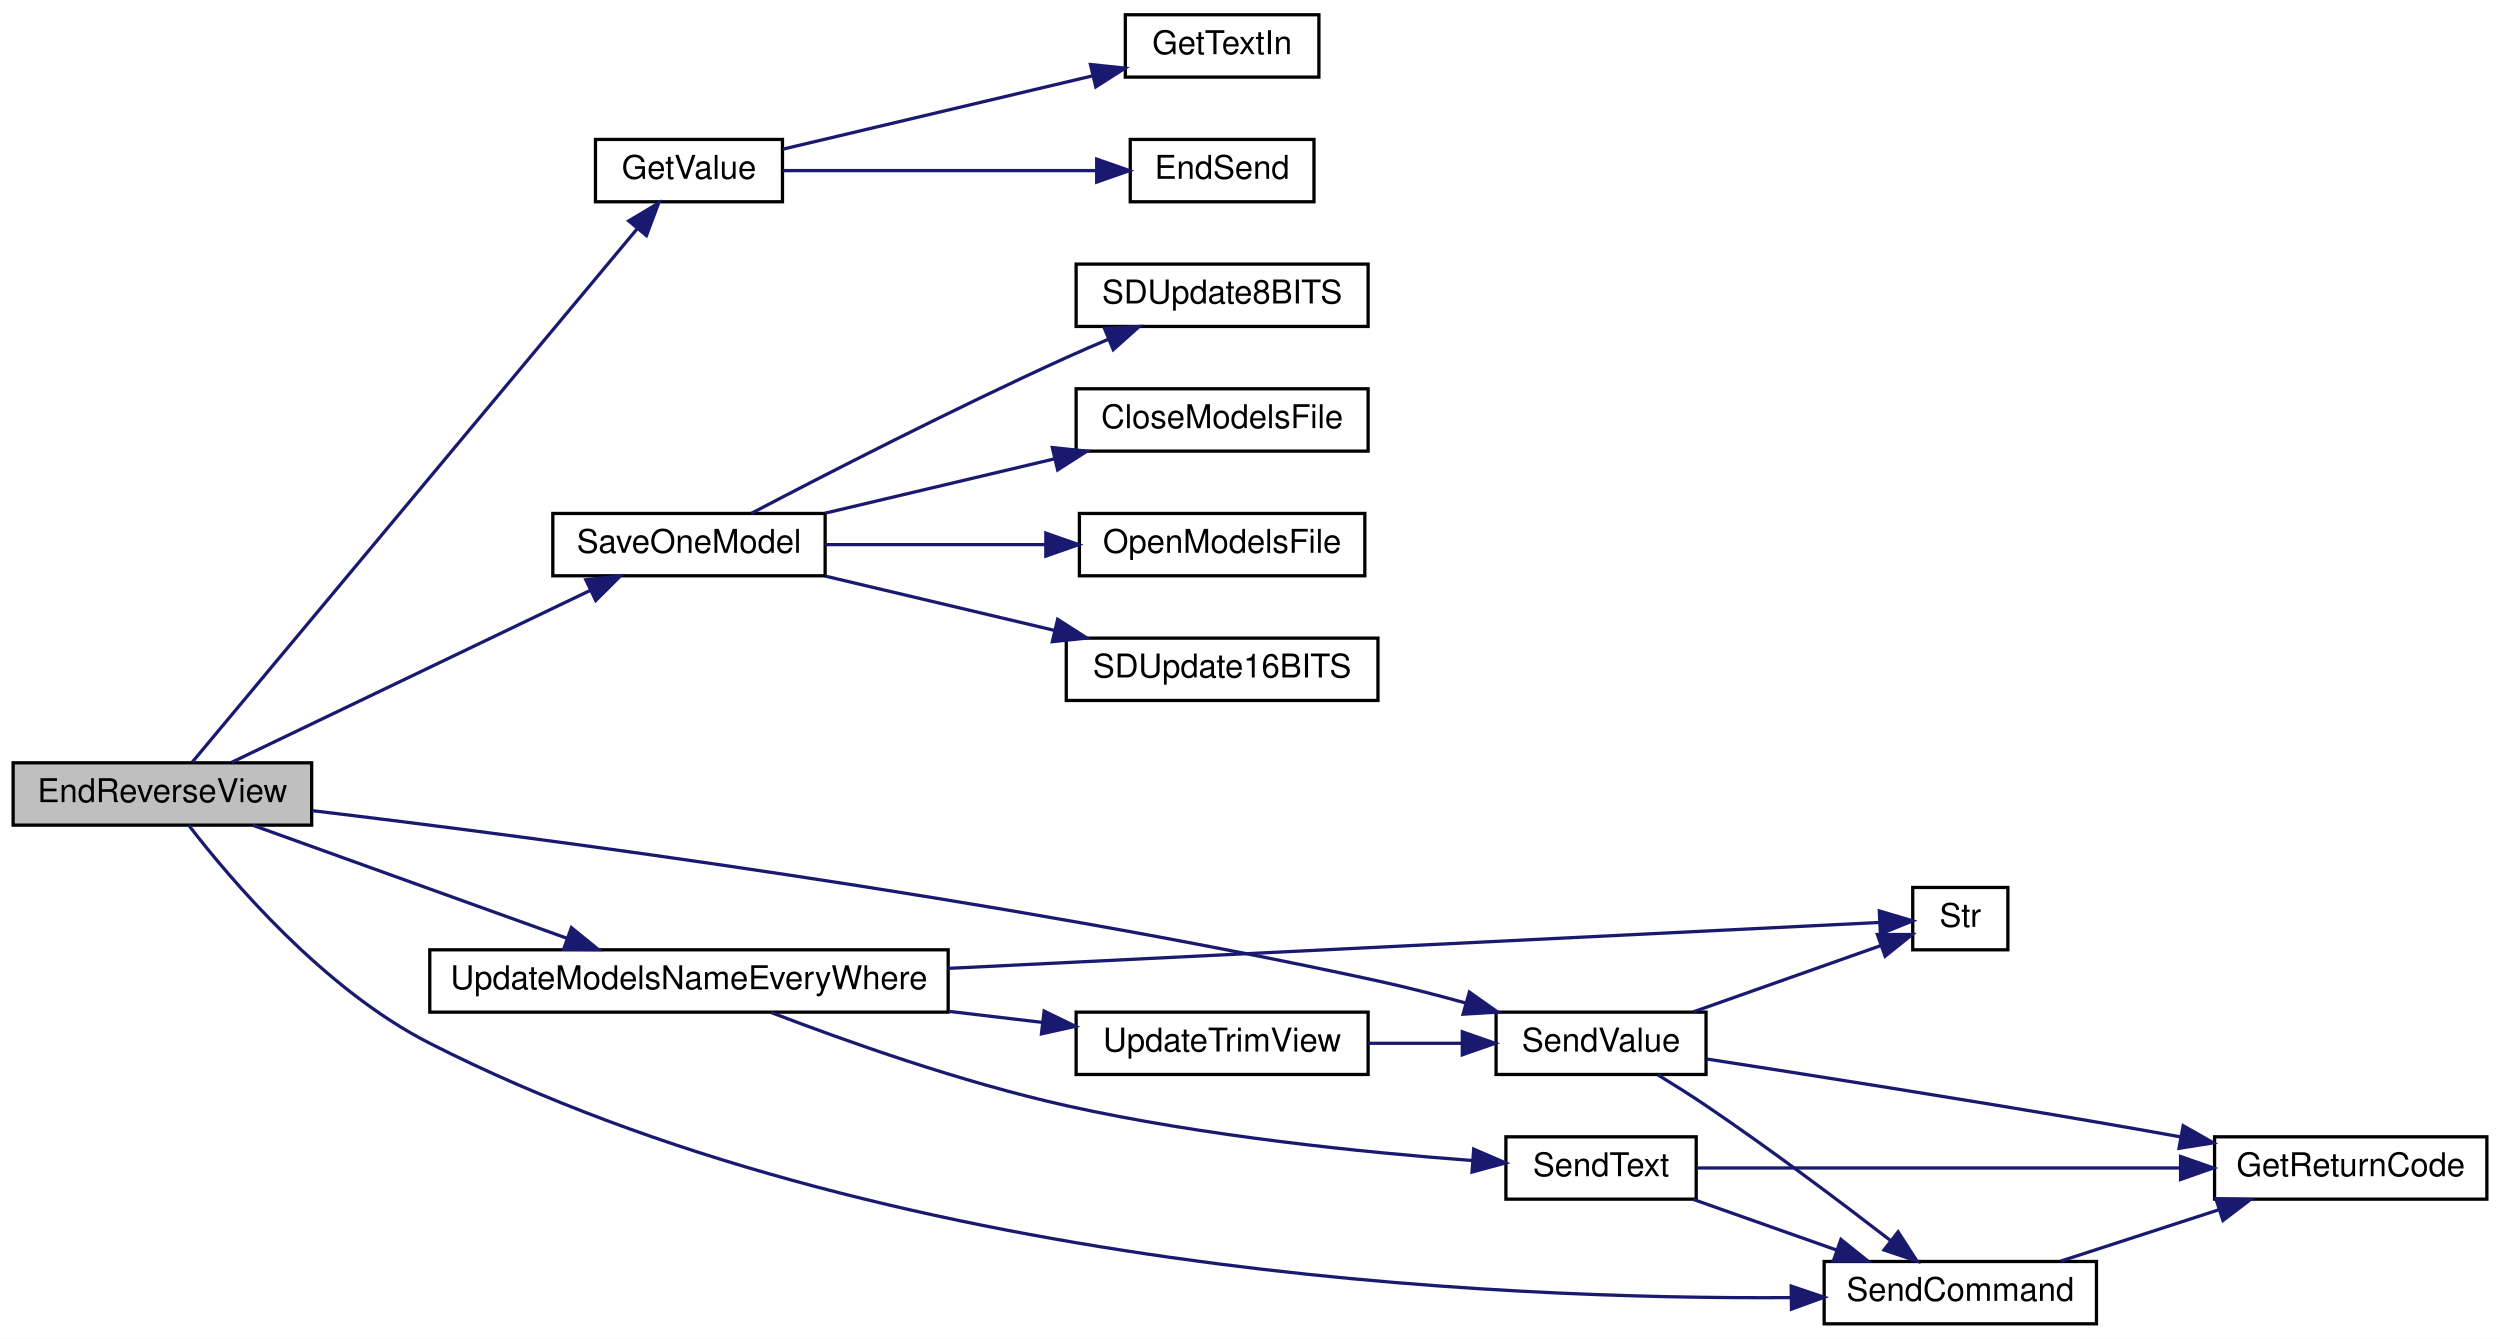
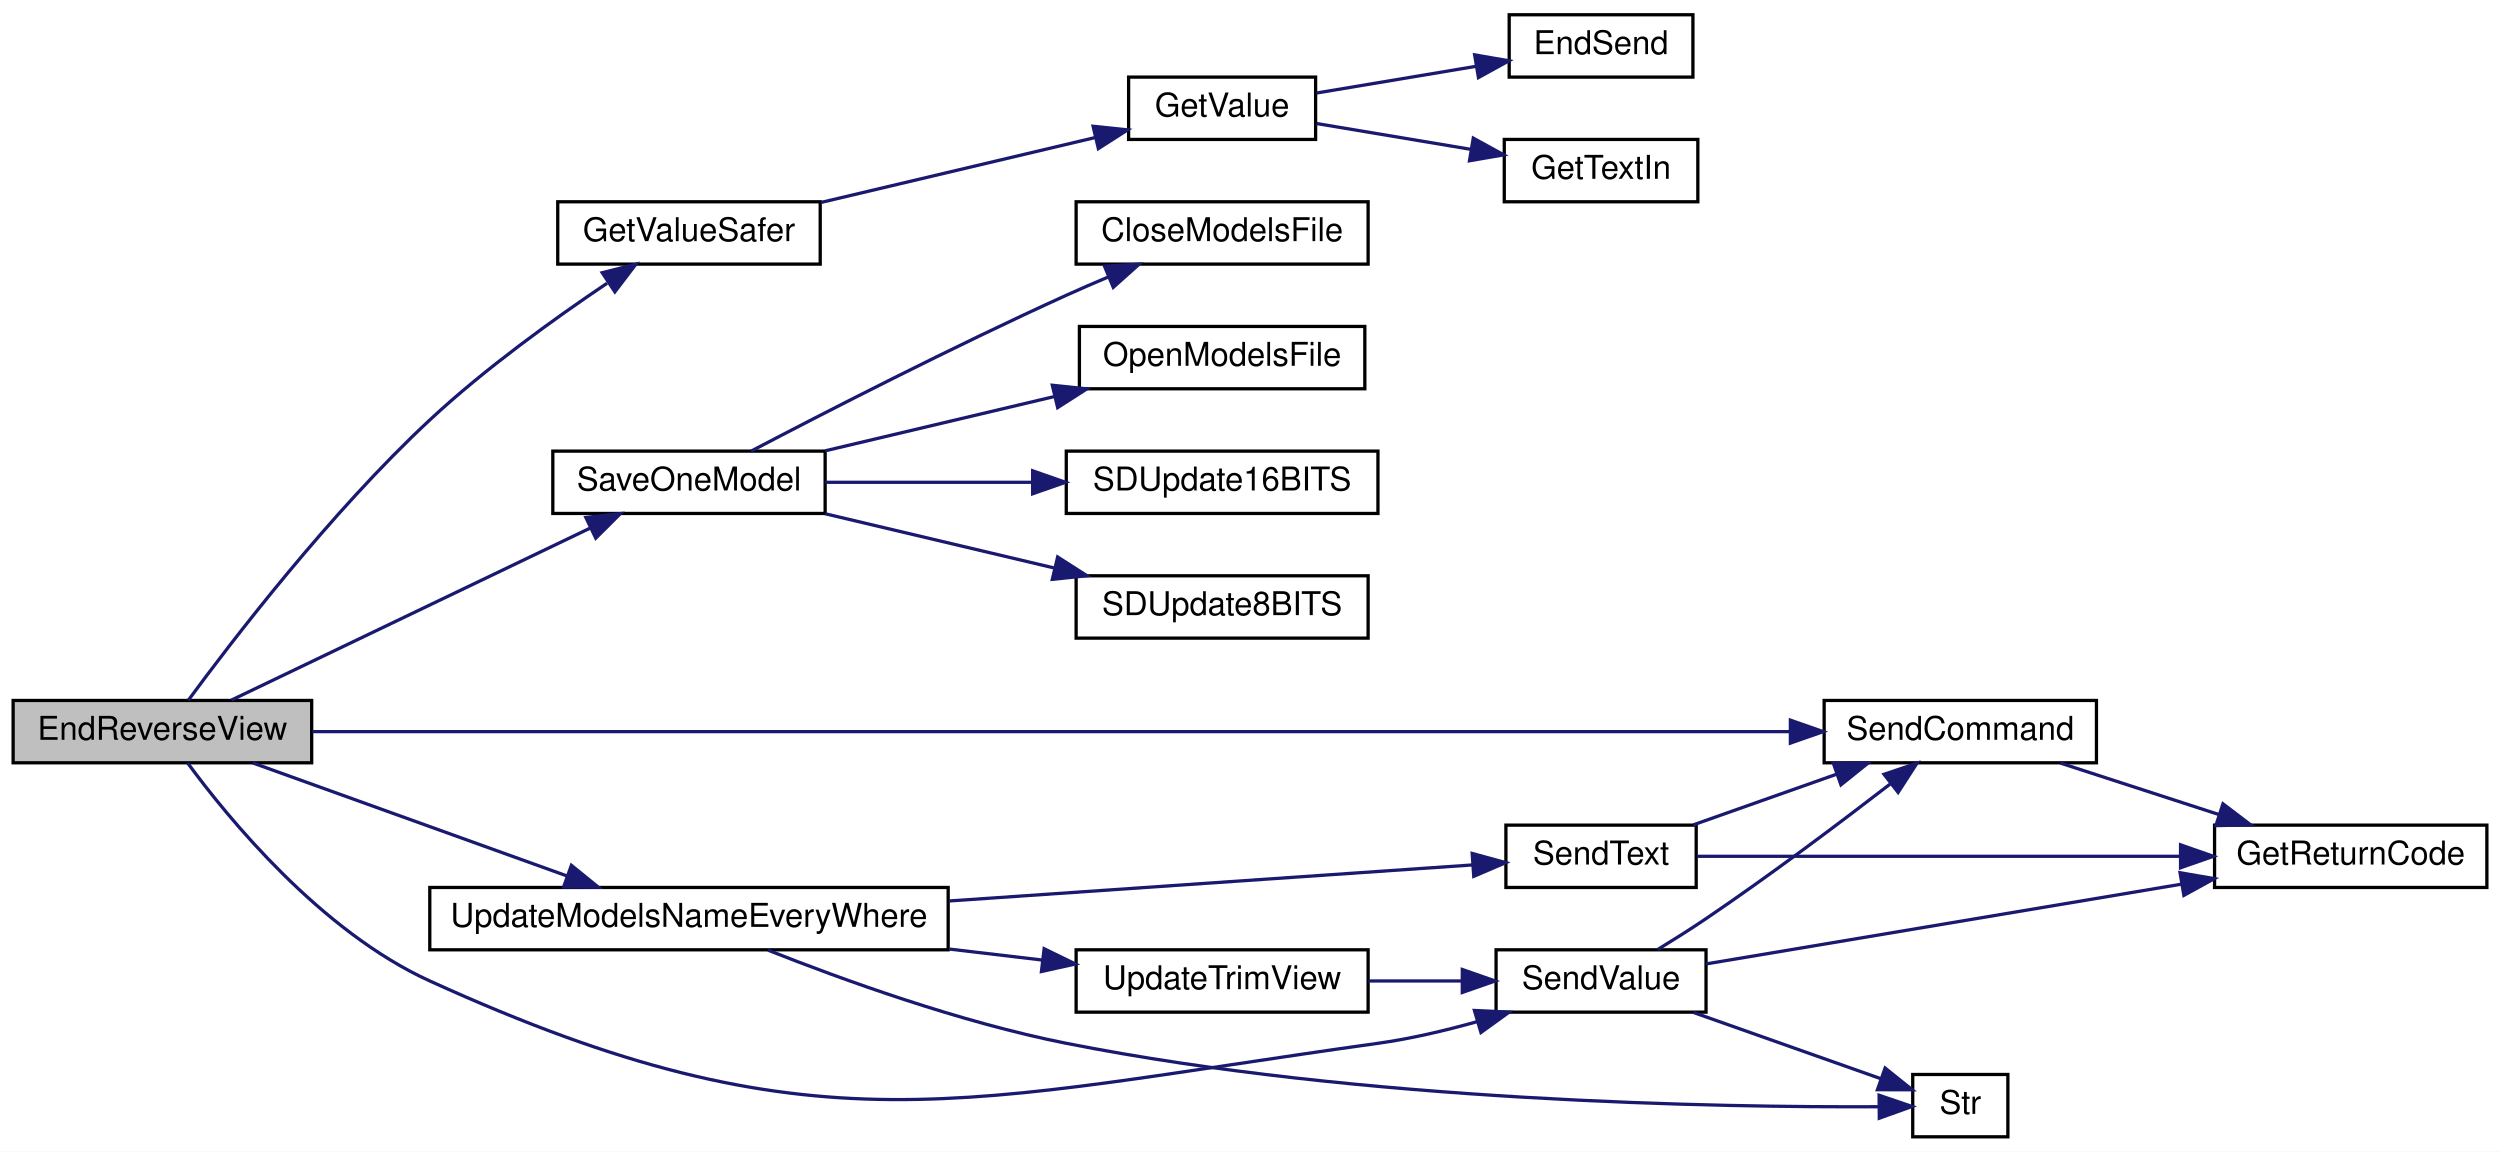
- <svg xmlns="http://www.w3.org/2000/svg" xmlns:xlink="http://www.w3.org/1999/xlink" width="762pt" height="408pt" viewBox="0.00 0.00 762.00 408.00">
-   <g id="graph0" class="graph" transform="scale(1 1) rotate(0) translate(4 404)">
-     <polygon fill="white" stroke="transparent" points="-4,4 -4,-404 758,-404 758,4 -4,4" />
+ <svg xmlns="http://www.w3.org/2000/svg" xmlns:xlink="http://www.w3.org/1999/xlink" width="762pt" height="351pt" viewBox="0.00 0.00 762.00 351.00">
+   <g id="graph0" class="graph" transform="scale(1 1) rotate(0) translate(4 347)">
+     <polygon fill="white" stroke="transparent" points="-4,4 -4,-347 758,-347 758,4 -4,4" />
    <g id="node1" class="node">
      <g id="a_node1">
        <a xlink:title=" ">
-           <polygon fill="#bfbfbf" stroke="black" points="0,-152.5 0,-171.5 91,-171.5 91,-152.5 0,-152.5" />
-           <text text-anchor="middle" x="45.5" y="-159.5" font-family="Helvetica,sans-Serif" font-size="10.00">EndReverseView</text>
+           <polygon fill="#bfbfbf" stroke="black" points="0,-114.5 0,-133.5 91,-133.5 91,-114.5 0,-114.5" />
+           <text text-anchor="middle" x="45.5" y="-121.5" font-family="Helvetica,sans-Serif" font-size="10.00">EndReverseView</text>
        </a>
      </g>
    </g>
    <g id="node2" class="node">
      <g id="a_node2">
+         <a xlink:href="_transmitter_code_2src_2main_8cpp.html#aa96e947f56247db8901e81f09147ddf2" target="_top" xlink:title=" ">
+           <polygon fill="white" stroke="black" points="166,-266.5 166,-285.5 246,-285.5 246,-266.5 166,-266.5" />
+           <text text-anchor="middle" x="206" y="-273.5" font-family="Helvetica,sans-Serif" font-size="10.00">GetValueSafer</text>
+         </a>
+       </g>
+     </g>
+     <g id="edge1" class="edge">
+       <path fill="none" stroke="midnightblue" d="M53.38,-133.54C66.53,-151.42 96.61,-190.72 127,-219 143.83,-234.66 165.01,-249.9 181.04,-260.67" />
+       <polygon fill="midnightblue" stroke="midnightblue" points="179.55,-263.88 189.82,-266.47 183.41,-258.04 179.55,-263.88" />
+     </g>
+     <g id="node6" class="node">
+       <g id="a_node6">
+         <a xlink:href="_transmitter_code_2src_2main_8cpp.html#a23e0cf21492258d84314ae4d1c4a9042" target="_top" xlink:title=" ">
+           <polygon fill="white" stroke="black" points="164.5,-190.5 164.5,-209.5 247.5,-209.5 247.5,-190.5 164.5,-190.5" />
+           <text text-anchor="middle" x="206" y="-197.5" font-family="Helvetica,sans-Serif" font-size="10.00">SaveOneModel</text>
+         </a>
+       </g>
+     </g>
+     <g id="edge5" class="edge">
+       <path fill="none" stroke="midnightblue" d="M66.57,-133.63C94.2,-146.87 144.13,-170.81 175.87,-186.03" />
+       <polygon fill="midnightblue" stroke="midnightblue" points="174.56,-189.28 185.09,-190.45 177.59,-182.97 174.56,-189.28" />
+     </g>
+     <g id="node11" class="node">
+       <g id="a_node11">
+         <a xlink:href="_transmitter_code_2src_2main_8cpp.html#aecac2f0c289f02ef3c92b85be82eacac" target="_top" xlink:title=" ">
+           <polygon fill="white" stroke="black" points="552,-114.5 552,-133.5 635,-133.5 635,-114.5 552,-114.5" />
+           <text text-anchor="middle" x="593.5" y="-121.5" font-family="Helvetica,sans-Serif" font-size="10.00">SendCommand</text>
+         </a>
+       </g>
+     </g>
+     <g id="edge10" class="edge">
+       <path fill="none" stroke="midnightblue" d="M91.18,-124C191.75,-124 435.36,-124 541.57,-124" />
+       <polygon fill="midnightblue" stroke="midnightblue" points="541.71,-127.5 551.71,-124 541.71,-120.5 541.71,-127.5" />
+     </g>
+     <g id="node13" class="node">
+       <g id="a_node13">
+         <a xlink:href="_transmitter_code_2src_2main_8cpp.html#a1e20efc1e419b252b50d36f9924503fc" target="_top" xlink:title=" ">
+           <polygon fill="white" stroke="black" points="452,-38.5 452,-57.5 516,-57.5 516,-38.5 452,-38.5" />
+           <text text-anchor="middle" x="484" y="-45.5" font-family="Helvetica,sans-Serif" font-size="10.00">SendValue</text>
+         </a>
+       </g>
+     </g>
+     <g id="edge12" class="edge">
+       <path fill="none" stroke="midnightblue" d="M53.17,-114.47C65.52,-97.66 93.76,-63.13 127,-48 244.16,5.33 288.5,-11.27 416,-29 425.95,-30.38 436.51,-32.87 446.22,-35.6" />
+       <polygon fill="midnightblue" stroke="midnightblue" points="445.4,-39.01 455.98,-38.5 447.39,-32.3 445.4,-39.01" />
+     </g>
+     <g id="node15" class="node">
+       <g id="a_node15">
+         <a xlink:href="_transmitter_code_2src_2main_8cpp.html#a9e1de754e1d2d483fb15957f70cf0488" target="_top" xlink:title=" ">
+           <polygon fill="white" stroke="black" points="127,-57.5 127,-76.5 285,-76.5 285,-57.5 127,-57.5" />
+           <text text-anchor="middle" x="206" y="-64.5" font-family="Helvetica,sans-Serif" font-size="10.00">UpdateModelsNameEveryWhere</text>
+         </a>
+       </g>
+     </g>
+     <g id="edge16" class="edge">
+       <path fill="none" stroke="midnightblue" d="M73.03,-114.46C99.32,-105.01 139.77,-90.46 168.95,-79.96" />
+       <polygon fill="midnightblue" stroke="midnightblue" points="170.16,-83.25 178.38,-76.57 167.79,-76.66 170.16,-83.25" />
+     </g>
+     <g id="node3" class="node">
+       <g id="a_node3">
        <a xlink:href="_transmitter_code_2src_2main_8cpp.html#a6e4fac4e296c09388b8b56353402d67a" target="_top" xlink:title=" ">
-           <polygon fill="white" stroke="black" points="177.5,-342.5 177.5,-361.5 234.5,-361.5 234.5,-342.5 177.5,-342.5" />
-           <text text-anchor="middle" x="206" y="-349.5" font-family="Helvetica,sans-Serif" font-size="10.00">GetValue</text>
-         </a>
-       </g>
-     </g>
-     <g id="edge1" class="edge">
-       <path fill="none" stroke="midnightblue" d="M54.58,-171.68C79.8,-201.91 157.34,-294.86 190.12,-334.16" />
-       <polygon fill="midnightblue" stroke="midnightblue" points="187.65,-336.67 196.75,-342.11 193.03,-332.19 187.65,-336.67" />
+           <polygon fill="white" stroke="black" points="340,-304.5 340,-323.5 397,-323.5 397,-304.5 340,-304.5" />
+           <text text-anchor="middle" x="368.5" y="-311.5" font-family="Helvetica,sans-Serif" font-size="10.00">GetValue</text>
+         </a>
+       </g>
+     </g>
+     <g id="edge2" class="edge">
+       <path fill="none" stroke="midnightblue" d="M246.26,-285.3C271.71,-291.32 304.68,-299.13 329.81,-305.08" />
+       <polygon fill="midnightblue" stroke="midnightblue" points="329.17,-308.52 339.71,-307.42 330.78,-301.71 329.17,-308.52" />
+     </g>
+     <g id="node4" class="node">
+       <g id="a_node4">
+         <a xlink:href="_transmitter_code_2src_2main_8cpp.html#ad7b8aa834c87265667a5687b1787a1cc" target="_top" xlink:title=" ">
+           <polygon fill="white" stroke="black" points="456,-323.5 456,-342.5 512,-342.5 512,-323.5 456,-323.5" />
+           <text text-anchor="middle" x="484" y="-330.5" font-family="Helvetica,sans-Serif" font-size="10.00">EndSend</text>
+         </a>
+       </g>
+     </g>
+     <g id="edge3" class="edge">
+       <path fill="none" stroke="midnightblue" d="M397.27,-318.65C411.91,-321.1 430.07,-324.14 445.9,-326.79" />
+       <polygon fill="midnightblue" stroke="midnightblue" points="445.47,-330.27 455.91,-328.47 446.63,-323.36 445.47,-330.27" />
    </g>
    <g id="node5" class="node">
      <g id="a_node5">
-         <a xlink:href="_transmitter_code_2src_2main_8cpp.html#a23e0cf21492258d84314ae4d1c4a9042" target="_top" xlink:title=" ">
-           <polygon fill="white" stroke="black" points="164.5,-228.5 164.5,-247.5 247.5,-247.5 247.5,-228.5 164.5,-228.5" />
-           <text text-anchor="middle" x="206" y="-235.5" font-family="Helvetica,sans-Serif" font-size="10.00">SaveOneModel</text>
+         <a xlink:href="_transmitter_code_2src_2main_8cpp.html#a6fe457db5d6bc71ccb447dee824abf6a" target="_top" xlink:title=" ">
+           <polygon fill="white" stroke="black" points="454.5,-285.5 454.5,-304.5 513.5,-304.5 513.5,-285.5 454.5,-285.5" />
+           <text text-anchor="middle" x="484" y="-292.5" font-family="Helvetica,sans-Serif" font-size="10.00">GetTextIn</text>
        </a>
      </g>
    </g>
    <g id="edge4" class="edge">
-       <path fill="none" stroke="midnightblue" d="M66.57,-171.63C94.2,-184.87 144.13,-208.81 175.87,-224.03" />
-       <polygon fill="midnightblue" stroke="midnightblue" points="174.56,-227.28 185.09,-228.45 177.59,-220.97 174.56,-227.28" />
-     </g>
-     <g id="node10" class="node">
-       <g id="a_node10">
-         <a xlink:href="_transmitter_code_2src_2main_8cpp.html#aecac2f0c289f02ef3c92b85be82eacac" target="_top" xlink:title=" ">
-           <polygon fill="white" stroke="black" points="552,-0.5 552,-19.5 635,-19.5 635,-0.5 552,-0.5" />
-           <text text-anchor="middle" x="593.5" y="-7.5" font-family="Helvetica,sans-Serif" font-size="10.00">SendCommand</text>
-         </a>
-       </g>
-     </g>
-     <g id="edge9" class="edge">
-       <path fill="none" stroke="midnightblue" d="M53.5,-152.49C66.17,-136.04 94.61,-102.45 127,-86 264.99,-15.89 452.98,-7.88 541.91,-8.49" />
-       <polygon fill="midnightblue" stroke="midnightblue" points="541.96,-11.99 552,-8.6 542.04,-4.99 541.96,-11.99" />
-     </g>
-     <g id="node12" class="node">
-       <g id="a_node12">
-         <a xlink:href="_transmitter_code_2src_2main_8cpp.html#a1e20efc1e419b252b50d36f9924503fc" target="_top" xlink:title=" ">
-           <polygon fill="white" stroke="black" points="452,-76.5 452,-95.5 516,-95.5 516,-76.5 452,-76.5" />
-           <text text-anchor="middle" x="484" y="-83.5" font-family="Helvetica,sans-Serif" font-size="10.00">SendValue</text>
-         </a>
-       </g>
-     </g>
-     <g id="edge11" class="edge">
-       <path fill="none" stroke="midnightblue" d="M91.19,-156.91C161,-148.56 299.95,-130.31 416,-105 424.75,-103.09 434.06,-100.7 442.85,-98.25" />
-       <polygon fill="midnightblue" stroke="midnightblue" points="443.86,-101.61 452.51,-95.5 441.94,-94.88 443.86,-101.61" />
-     </g>
-     <g id="node14" class="node">
-       <g id="a_node14">
-         <a xlink:href="_transmitter_code_2src_2main_8cpp.html#a9e1de754e1d2d483fb15957f70cf0488" target="_top" xlink:title=" ">
-           <polygon fill="white" stroke="black" points="127,-95.5 127,-114.5 285,-114.5 285,-95.5 127,-95.5" />
-           <text text-anchor="middle" x="206" y="-102.5" font-family="Helvetica,sans-Serif" font-size="10.00">UpdateModelsNameEveryWhere</text>
-         </a>
-       </g>
-     </g>
-     <g id="edge15" class="edge">
-       <path fill="none" stroke="midnightblue" d="M73.03,-152.46C99.32,-143.01 139.77,-128.46 168.95,-117.96" />
-       <polygon fill="midnightblue" stroke="midnightblue" points="170.16,-121.25 178.38,-114.57 167.79,-114.66 170.16,-121.25" />
-     </g>
-     <g id="node3" class="node">
-       <g id="a_node3">
-         <a xlink:href="_transmitter_code_2src_2main_8cpp.html#ad7b8aa834c87265667a5687b1787a1cc" target="_top" xlink:title=" ">
-           <polygon fill="white" stroke="black" points="340.5,-342.5 340.5,-361.5 396.5,-361.5 396.5,-342.5 340.5,-342.5" />
-           <text text-anchor="middle" x="368.5" y="-349.5" font-family="Helvetica,sans-Serif" font-size="10.00">EndSend</text>
-         </a>
-       </g>
-     </g>
-     <g id="edge2" class="edge">
-       <path fill="none" stroke="midnightblue" d="M234.59,-352C260.93,-352 300.83,-352 330.04,-352" />
-       <polygon fill="midnightblue" stroke="midnightblue" points="330.27,-355.5 340.27,-352 330.27,-348.5 330.27,-355.5" />
-     </g>
-     <g id="node4" class="node">
-       <g id="a_node4">
-         <a xlink:href="_transmitter_code_2src_2main_8cpp.html#a6fe457db5d6bc71ccb447dee824abf6a" target="_top" xlink:title=" ">
-           <polygon fill="white" stroke="black" points="339,-380.5 339,-399.5 398,-399.5 398,-380.5 339,-380.5" />
-           <text text-anchor="middle" x="368.5" y="-387.5" font-family="Helvetica,sans-Serif" font-size="10.00">GetTextIn</text>
-         </a>
-       </g>
-     </g>
-     <g id="edge3" class="edge">
-       <path fill="none" stroke="midnightblue" d="M234.59,-358.53C260.65,-364.7 299.97,-374.01 329.08,-380.9" />
-       <polygon fill="midnightblue" stroke="midnightblue" points="328.38,-384.34 338.92,-383.23 329.99,-377.52 328.38,-384.34" />
-     </g>
-     <g id="node6" class="node">
-       <g id="a_node6">
+       <path fill="none" stroke="midnightblue" d="M397.27,-309.35C411.34,-307 428.67,-304.09 444.06,-301.52" />
+       <polygon fill="midnightblue" stroke="midnightblue" points="445.05,-304.9 454.34,-299.8 443.9,-298 445.05,-304.9" />
+     </g>
+     <g id="node7" class="node">
+       <g id="a_node7">
        <a xlink:href="_transmitter_code_2src_2main_8cpp.html#a6922974b734cfe3a511e074a2d6ac33c" target="_top" xlink:title=" ">
          <polygon fill="white" stroke="black" points="324,-266.5 324,-285.5 413,-285.5 413,-266.5 324,-266.5" />
          <text text-anchor="middle" x="368.5" y="-273.5" font-family="Helvetica,sans-Serif" font-size="10.00">CloseModelsFile</text>
        </a>
      </g>
    </g>
-     <g id="edge5" class="edge">
-       <path fill="none" stroke="midnightblue" d="M247.5,-247.59C268.68,-252.6 294.8,-258.79 317.26,-264.11" />
-       <polygon fill="midnightblue" stroke="midnightblue" points="316.75,-267.58 327.29,-266.48 318.37,-260.77 316.75,-267.58" />
-     </g>
-     <g id="node7" class="node">
-       <g id="a_node7">
+     <g id="edge6" class="edge">
+       <path fill="none" stroke="midnightblue" d="M224.96,-209.51C247.25,-221.19 286.54,-241.37 321,-257 325.13,-258.87 329.51,-260.77 333.85,-262.6" />
+       <polygon fill="midnightblue" stroke="midnightblue" points="332.64,-265.89 343.22,-266.48 335.32,-259.42 332.64,-265.89" />
+     </g>
+     <g id="node8" class="node">
+       <g id="a_node8">
        <a xlink:href="_transmitter_code_2src_2main_8cpp.html#ae7618f38a148877bc5681be58cba8354" target="_top" xlink:title=" ">
          <polygon fill="white" stroke="black" points="325,-228.5 325,-247.5 412,-247.5 412,-228.5 325,-228.5" />
          <text text-anchor="middle" x="368.5" y="-235.5" font-family="Helvetica,sans-Serif" font-size="10.00">OpenModelsFile</text>
        </a>
      </g>
    </g>
-     <g id="edge6" class="edge">
-       <path fill="none" stroke="midnightblue" d="M247.5,-238C267.86,-238 292.79,-238 314.65,-238" />
-       <polygon fill="midnightblue" stroke="midnightblue" points="314.77,-241.5 324.77,-238 314.77,-234.5 314.77,-241.5" />
-     </g>
-     <g id="node8" class="node">
-       <g id="a_node8">
+     <g id="edge7" class="edge">
+       <path fill="none" stroke="midnightblue" d="M247.5,-209.59C268.68,-214.6 294.8,-220.79 317.26,-226.11" />
+       <polygon fill="midnightblue" stroke="midnightblue" points="316.75,-229.58 327.29,-228.48 318.37,-222.77 316.75,-229.58" />
+     </g>
+     <g id="node9" class="node">
+       <g id="a_node9">
        <a xlink:href="_transmitter_code_2src_2main_8cpp.html#ab050a5ccab59581ec4f14a916be9d97b" target="_top" xlink:title=" ">
          <polygon fill="white" stroke="black" points="321,-190.5 321,-209.5 416,-209.5 416,-190.5 321,-190.5" />
          <text text-anchor="middle" x="368.5" y="-197.5" font-family="Helvetica,sans-Serif" font-size="10.00">SDUpdate16BITS</text>
        </a>
      </g>
    </g>
-     <g id="edge7" class="edge">
-       <path fill="none" stroke="midnightblue" d="M247.5,-228.41C268.68,-223.4 294.8,-217.21 317.26,-211.89" />
-       <polygon fill="midnightblue" stroke="midnightblue" points="318.37,-215.23 327.29,-209.52 316.75,-208.42 318.37,-215.23" />
-     </g>
-     <g id="node9" class="node">
-       <g id="a_node9">
+     <g id="edge8" class="edge">
+       <path fill="none" stroke="midnightblue" d="M247.5,-200C266.65,-200 289.85,-200 310.72,-200" />
+       <polygon fill="midnightblue" stroke="midnightblue" points="310.75,-203.5 320.75,-200 310.75,-196.5 310.75,-203.5" />
+     </g>
+     <g id="node10" class="node">
+       <g id="a_node10">
        <a xlink:href="_transmitter_code_2src_2main_8cpp.html#a512ed84f4270bd62e922cd7dd82fd427" target="_top" xlink:title=" ">
-           <polygon fill="white" stroke="black" points="324,-304.5 324,-323.5 413,-323.5 413,-304.5 324,-304.5" />
-           <text text-anchor="middle" x="368.5" y="-311.5" font-family="Helvetica,sans-Serif" font-size="10.00">SDUpdate8BITS</text>
-         </a>
-       </g>
-     </g>
-     <g id="edge8" class="edge">
-       <path fill="none" stroke="midnightblue" d="M224.96,-247.51C247.25,-259.19 286.54,-279.37 321,-295 325.13,-296.87 329.51,-298.77 333.85,-300.6" />
-       <polygon fill="midnightblue" stroke="midnightblue" points="332.64,-303.89 343.22,-304.48 335.32,-297.42 332.64,-303.89" />
-     </g>
-     <g id="node11" class="node">
-       <g id="a_node11">
+           <polygon fill="white" stroke="black" points="324,-152.5 324,-171.5 413,-171.5 413,-152.5 324,-152.5" />
+           <text text-anchor="middle" x="368.5" y="-159.5" font-family="Helvetica,sans-Serif" font-size="10.00">SDUpdate8BITS</text>
+         </a>
+       </g>
+     </g>
+     <g id="edge9" class="edge">
+       <path fill="none" stroke="midnightblue" d="M247.5,-190.41C268.68,-185.4 294.8,-179.21 317.26,-173.89" />
+       <polygon fill="midnightblue" stroke="midnightblue" points="318.37,-177.23 327.29,-171.52 316.75,-170.42 318.37,-177.23" />
+     </g>
+     <g id="node12" class="node">
+       <g id="a_node12">
        <a xlink:href="_transmitter_code_2src_2main_8cpp.html#a43937dd3d9c795271fd9c3eb3c6b6410" target="_top" xlink:title=" ">
-           <polygon fill="white" stroke="black" points="671,-38.5 671,-57.5 754,-57.5 754,-38.5 671,-38.5" />
-           <text text-anchor="middle" x="712.5" y="-45.5" font-family="Helvetica,sans-Serif" font-size="10.00">GetReturnCode</text>
-         </a>
-       </g>
-     </g>
-     <g id="edge10" class="edge">
-       <path fill="none" stroke="midnightblue" d="M624.02,-19.59C638.71,-24.36 656.66,-30.19 672.47,-35.32" />
-       <polygon fill="midnightblue" stroke="midnightblue" points="671.39,-38.65 681.99,-38.41 673.56,-32 671.39,-38.65" />
+           <polygon fill="white" stroke="black" points="671,-76.5 671,-95.5 754,-95.5 754,-76.5 671,-76.5" />
+           <text text-anchor="middle" x="712.5" y="-83.5" font-family="Helvetica,sans-Serif" font-size="10.00">GetReturnCode</text>
+         </a>
+       </g>
+     </g>
+     <g id="edge11" class="edge">
+       <path fill="none" stroke="midnightblue" d="M624.02,-114.41C638.71,-109.64 656.66,-103.81 672.47,-98.68" />
+       <polygon fill="midnightblue" stroke="midnightblue" points="673.56,-102 681.99,-95.59 671.39,-95.35 673.56,-102" />
+     </g>
+     <g id="edge14" class="edge">
+       <path fill="none" stroke="midnightblue" d="M501.27,-57.59C506.07,-60.52 511.3,-63.82 516,-67 535.49,-80.19 556.92,-96.3 572.12,-108.03" />
+       <polygon fill="midnightblue" stroke="midnightblue" points="570.25,-111 580.29,-114.37 574.54,-105.47 570.25,-111" />
    </g>
    <g id="edge13" class="edge">
-       <path fill="none" stroke="midnightblue" d="M501.27,-76.41C506.07,-73.48 511.3,-70.18 516,-67 535.49,-53.81 556.92,-37.7 572.12,-25.97" />
-       <polygon fill="midnightblue" stroke="midnightblue" points="574.54,-28.53 580.29,-19.63 570.25,-23 574.54,-28.53" />
-     </g>
-     <g id="edge12" class="edge">
-       <path fill="none" stroke="midnightblue" d="M516.06,-81.24C546.42,-76.53 593.93,-69.04 635,-62 643.32,-60.57 652.14,-59.01 660.72,-57.46" />
-       <polygon fill="midnightblue" stroke="midnightblue" points="661.43,-60.89 670.64,-55.65 660.17,-54 661.43,-60.89" />
-     </g>
-     <g id="node13" class="node">
-       <g id="a_node13">
+       <path fill="none" stroke="midnightblue" d="M516.02,-53.2C553.34,-59.46 616.5,-70.06 660.91,-77.51" />
+       <polygon fill="midnightblue" stroke="midnightblue" points="660.48,-80.99 670.92,-79.19 661.64,-74.09 660.48,-80.99" />
+     </g>
+     <g id="node14" class="node">
+       <g id="a_node14">
        <a xlink:href="_transmitter_code_2src_2main_8cpp.html#a590a9174319918d7e3d7baca323fcf26" target="_top" xlink:title=" ">
-           <polygon fill="white" stroke="black" points="579,-114.5 579,-133.5 608,-133.5 608,-114.5 579,-114.5" />
-           <text text-anchor="middle" x="593.5" y="-121.5" font-family="Helvetica,sans-Serif" font-size="10.00">Str</text>
-         </a>
-       </g>
-     </g>
-     <g id="edge14" class="edge">
-       <path fill="none" stroke="midnightblue" d="M512.13,-95.59C529.74,-101.82 552.46,-109.85 569.25,-115.78" />
-       <polygon fill="midnightblue" stroke="midnightblue" points="568.24,-119.14 578.84,-119.17 570.58,-112.54 568.24,-119.14" />
-     </g>
-     <g id="edge19" class="edge">
-       <path fill="none" stroke="midnightblue" d="M285.01,-108.84C373.72,-113.22 513.42,-120.1 568.77,-122.83" />
-       <polygon fill="midnightblue" stroke="midnightblue" points="568.81,-126.34 578.97,-123.33 569.15,-119.34 568.81,-126.34" />
-     </g>
-     <g id="node15" class="node">
-       <g id="a_node15">
-         <a xlink:href="_transmitter_code_2src_2main_8cpp.html#afe513398f72d5e48f691830a1ef6eb42" target="_top" xlink:title=" ">
-           <polygon fill="white" stroke="black" points="455,-38.5 455,-57.5 513,-57.5 513,-38.5 455,-38.5" />
-           <text text-anchor="middle" x="484" y="-45.5" font-family="Helvetica,sans-Serif" font-size="10.00">SendText</text>
-         </a>
-       </g>
-     </g>
-     <g id="edge16" class="edge">
-       <path fill="none" stroke="midnightblue" d="M231.05,-95.38C253.85,-86.64 289.23,-74.08 321,-67 362.78,-57.69 411.69,-52.75 444.75,-50.27" />
-       <polygon fill="midnightblue" stroke="midnightblue" points="445.18,-53.75 454.9,-49.54 444.68,-46.76 445.18,-53.75" />
+           <polygon fill="white" stroke="black" points="579,-0.5 579,-19.5 608,-19.5 608,-0.5 579,-0.5" />
+           <text text-anchor="middle" x="593.5" y="-7.5" font-family="Helvetica,sans-Serif" font-size="10.00">Str</text>
+         </a>
+       </g>
+     </g>
+     <g id="edge15" class="edge">
+       <path fill="none" stroke="midnightblue" d="M512.13,-38.41C529.74,-32.18 552.46,-24.15 569.25,-18.22" />
+       <polygon fill="midnightblue" stroke="midnightblue" points="570.58,-21.46 578.84,-14.83 568.24,-14.86 570.58,-21.46" />
+     </g>
+     <g id="edge20" class="edge">
+       <path fill="none" stroke="midnightblue" d="M230.11,-57.38C252.82,-48.39 288.67,-35.41 321,-29 411.11,-11.13 520.94,-9.44 568.57,-9.67" />
+       <polygon fill="midnightblue" stroke="midnightblue" points="568.75,-13.17 578.78,-9.75 568.81,-6.17 568.75,-13.17" />
    </g>
    <g id="node16" class="node">
      <g id="a_node16">
+         <a xlink:href="_transmitter_code_2src_2main_8cpp.html#afe513398f72d5e48f691830a1ef6eb42" target="_top" xlink:title=" ">
+           <polygon fill="white" stroke="black" points="455,-76.5 455,-95.5 513,-95.5 513,-76.5 455,-76.5" />
+           <text text-anchor="middle" x="484" y="-83.5" font-family="Helvetica,sans-Serif" font-size="10.00">SendText</text>
+         </a>
+       </g>
+     </g>
+     <g id="edge17" class="edge">
+       <path fill="none" stroke="midnightblue" d="M285.35,-72.39C337.54,-75.99 403.83,-80.55 444.83,-83.37" />
+       <polygon fill="midnightblue" stroke="midnightblue" points="444.72,-86.87 454.94,-84.07 445.2,-79.89 444.72,-86.87" />
+     </g>
+     <g id="node17" class="node">
+       <g id="a_node17">
        <a xlink:href="_transmitter_code_2src_2main_8cpp.html#ac78966debc2cdc13d8ca958ce3b20c78" target="_top" xlink:title=" ">
-           <polygon fill="white" stroke="black" points="324,-76.5 324,-95.5 413,-95.5 413,-76.5 324,-76.5" />
-           <text text-anchor="middle" x="368.5" y="-83.5" font-family="Helvetica,sans-Serif" font-size="10.00">UpdateTrimView</text>
-         </a>
-       </g>
-     </g>
-     <g id="edge20" class="edge">
-       <path fill="none" stroke="midnightblue" d="M285.37,-95.72C294.97,-94.59 304.6,-93.45 313.72,-92.37" />
-       <polygon fill="midnightblue" stroke="midnightblue" points="314.25,-95.83 323.77,-91.18 313.43,-88.88 314.25,-95.83" />
+           <polygon fill="white" stroke="black" points="324,-38.5 324,-57.5 413,-57.5 413,-38.5 324,-38.5" />
+           <text text-anchor="middle" x="368.5" y="-45.5" font-family="Helvetica,sans-Serif" font-size="10.00">UpdateTrimView</text>
+         </a>
+       </g>
+     </g>
+     <g id="edge21" class="edge">
+       <path fill="none" stroke="midnightblue" d="M285.37,-57.72C294.97,-56.59 304.6,-55.45 313.72,-54.37" />
+       <polygon fill="midnightblue" stroke="midnightblue" points="314.25,-57.83 323.77,-53.18 313.43,-50.88 314.25,-57.83" />
+     </g>
+     <g id="edge19" class="edge">
+       <path fill="none" stroke="midnightblue" d="M512.13,-95.59C525.37,-100.27 541.49,-105.97 555.81,-111.03" />
+       <polygon fill="midnightblue" stroke="midnightblue" points="554.79,-114.38 565.38,-114.41 557.12,-107.78 554.79,-114.38" />
    </g>
    <g id="edge18" class="edge">
-       <path fill="none" stroke="midnightblue" d="M512.13,-38.41C525.37,-33.73 541.49,-28.03 555.81,-22.97" />
-       <polygon fill="midnightblue" stroke="midnightblue" points="557.12,-26.22 565.38,-19.59 554.79,-19.62 557.12,-26.22" />
-     </g>
-     <g id="edge17" class="edge">
-       <path fill="none" stroke="midnightblue" d="M513.23,-48C549.97,-48 614.86,-48 660.37,-48" />
-       <polygon fill="midnightblue" stroke="midnightblue" points="660.63,-51.5 670.63,-48 660.63,-44.5 660.63,-51.5" />
-     </g>
-     <g id="edge21" class="edge">
-       <path fill="none" stroke="midnightblue" d="M413.06,-86C422.41,-86 432.28,-86 441.55,-86" />
-       <polygon fill="midnightblue" stroke="midnightblue" points="441.71,-89.5 451.71,-86 441.71,-82.5 441.71,-89.5" />
+       <path fill="none" stroke="midnightblue" d="M513.23,-86C549.97,-86 614.86,-86 660.37,-86" />
+       <polygon fill="midnightblue" stroke="midnightblue" points="660.63,-89.5 670.63,-86 660.63,-82.5 660.63,-89.5" />
+     </g>
+     <g id="edge22" class="edge">
+       <path fill="none" stroke="midnightblue" d="M413.06,-48C422.41,-48 432.28,-48 441.55,-48" />
+       <polygon fill="midnightblue" stroke="midnightblue" points="441.71,-51.5 451.71,-48 441.71,-44.5 441.71,-51.5" />
    </g>
  </g>
</svg>
